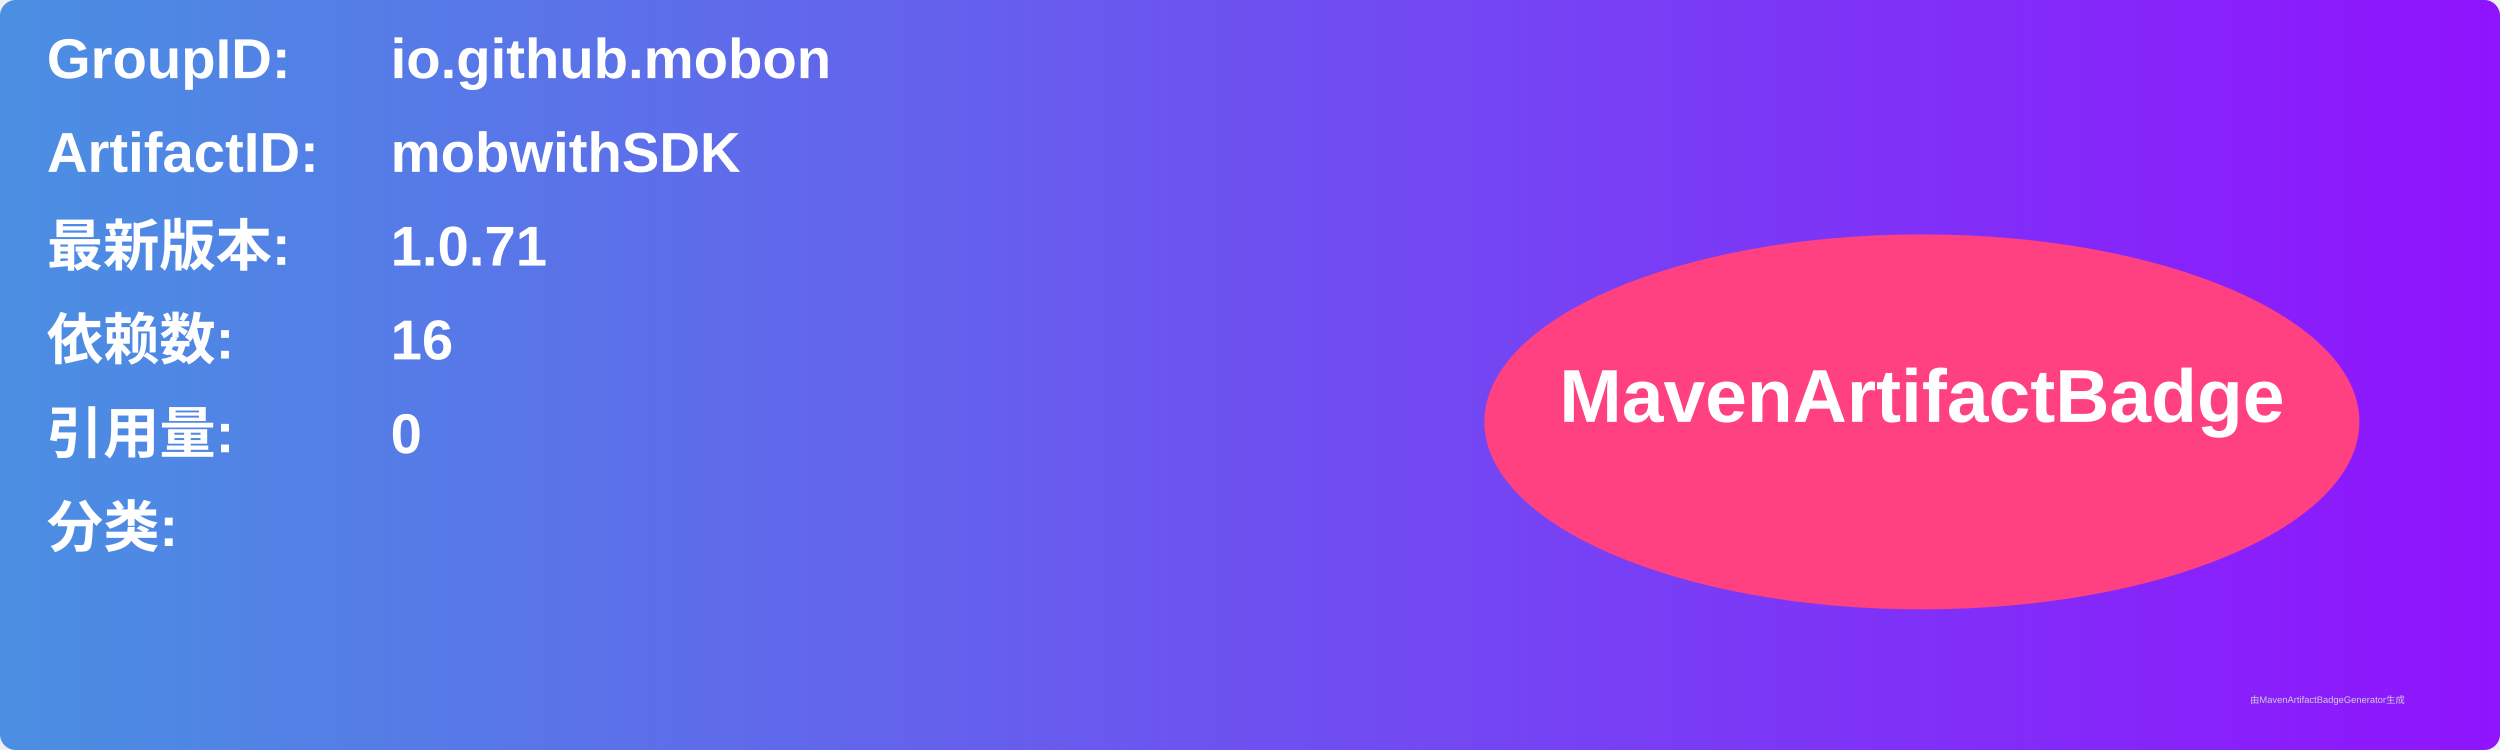
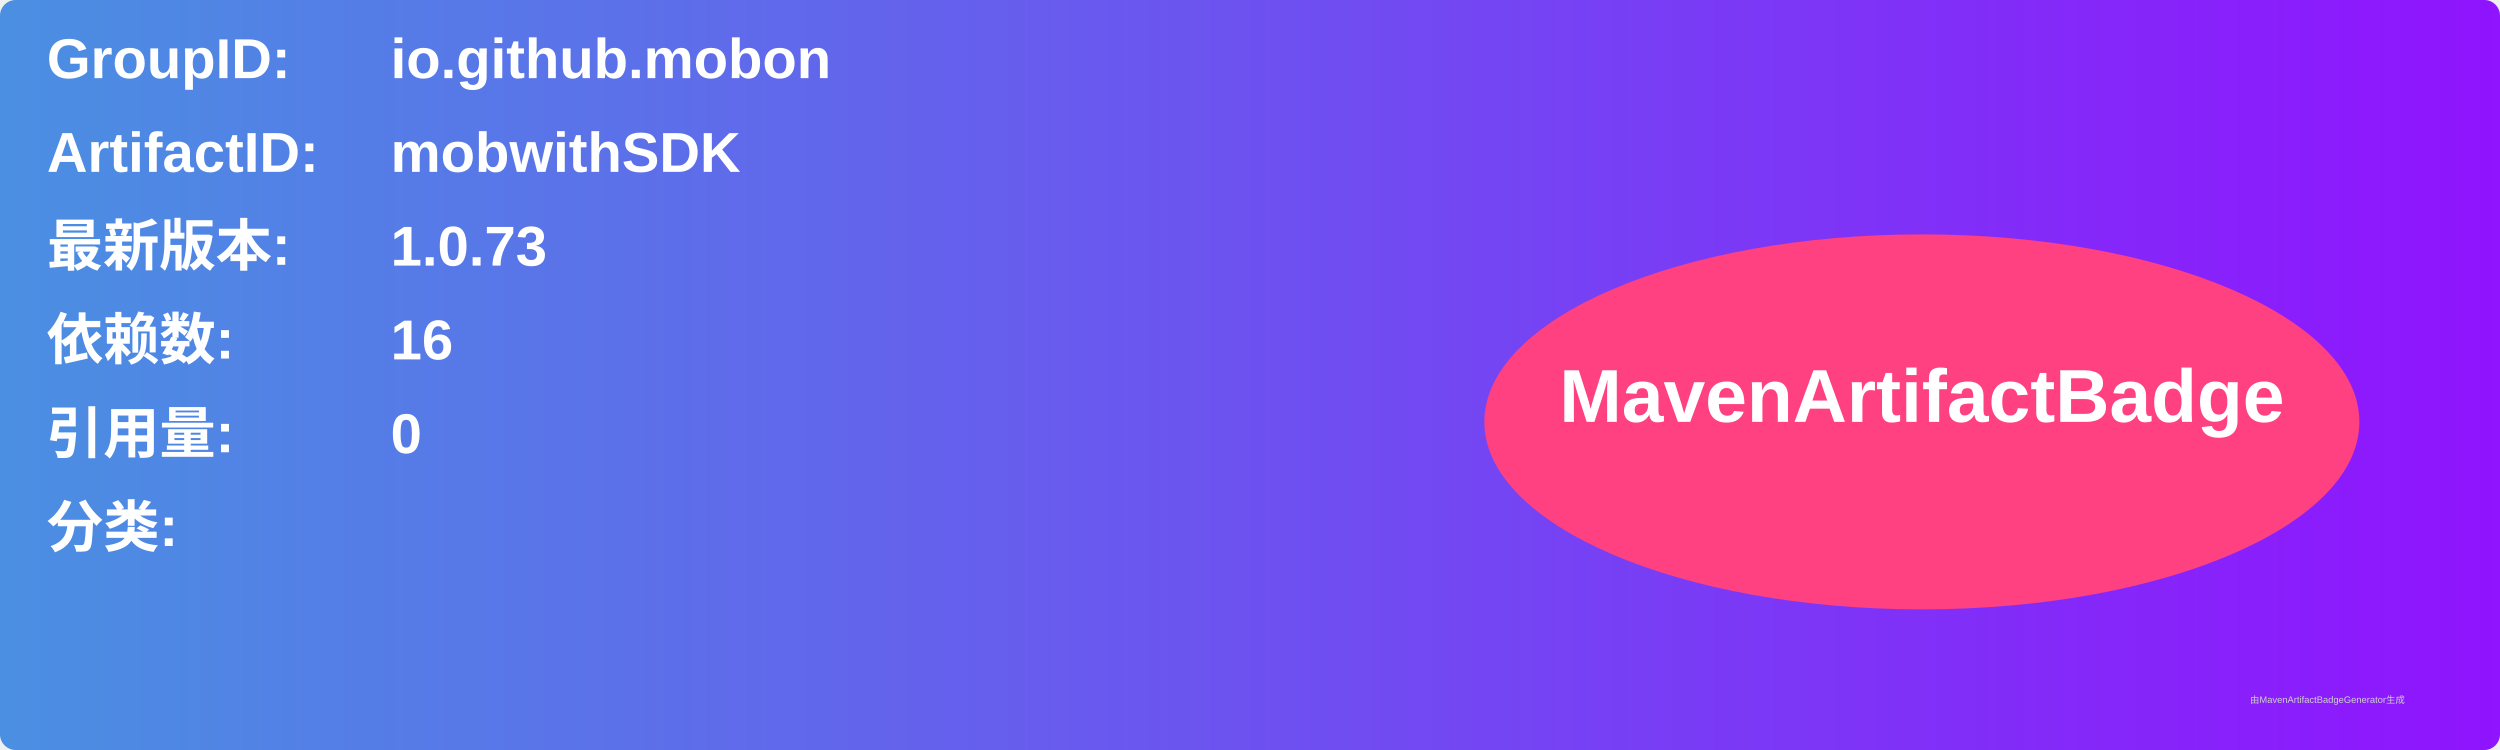
<svg xmlns="http://www.w3.org/2000/svg" width="800" height="240" viewBox="0 0 800 240">
  <linearGradient id="grad" x1="0%" y1="0%" x2="100%" y2="0%">
    <stop offset="0%" stop-color="#4a90e2" />
    <stop offset="100%" stop-color="#9013fe" />
  </linearGradient>
  <rect width="100%" height="100%" rx="5" ry="5" fill="url(#grad)" />
  <g transform="translate(15, 15)">
    <text x="0" y="10" font-family="Arial" font-size="18" fill="white" font-weight="bold" width="260">GroupID:</text>
    <text x="110" y="10" font-family="Arial" font-size="18" fill="white" font-weight="bold" width="460">io.github.mobon</text>
    <text x="0" y="40" font-family="Arial" font-size="18" fill="white" font-weight="bold" width="260">ArtifactID:</text>
    <text x="110" y="40" font-family="Arial" font-size="18" fill="white" font-weight="bold" width="460">mobwithSDK</text>
    <text x="0" y="70" font-family="Arial" font-size="18" fill="white" font-weight="bold">最新版本:</text>
    <text x="110" y="70" font-family="Arial" font-size="18" fill="white" font-weight="bold">
-       <tspan font-weight="bold">1.0.71</tspan>
+       <tspan font-weight="bold">1.0.73</tspan>
    </text>
    <text x="0" y="100" font-family="Arial" font-size="18" fill="white" font-weight="bold">依赖数: </text>
    <text x="110" y="100" font-family="Arial" font-size="18" fill="white">
      <tspan font-weight="bold">16</tspan>
    </text>
    <text x="0" y="130" font-family="Arial" font-size="18" fill="white" font-weight="bold">引用量: </text>
    <text x="110" y="130" font-family="Arial" font-size="18" fill="white">
      <tspan font-weight="bold">0</tspan>
    </text>
    <text x="0" y="160" font-family="Arial" font-size="18" fill="white" font-weight="bold">分类:</text>
    <text x="10" y="190" font-family="Arial" font-size="10" fill="white">
      <tspan font-weight="bold" />
    </text>
    <ellipse cx="600" cy="120" rx="140" ry="60" fill="#ff4081" />
    <text x="600" y="120" text-anchor="middle" font-family="Arial" font-size="24" fill="white" font-weight="bold">MavenArtifactBadge</text>
  </g>
  <text x="720" y="225" font-family="Arial" font-size="3" fill="#d0d0d0">由MavenArtifactBadgeGenerator生成</text>
</svg>
